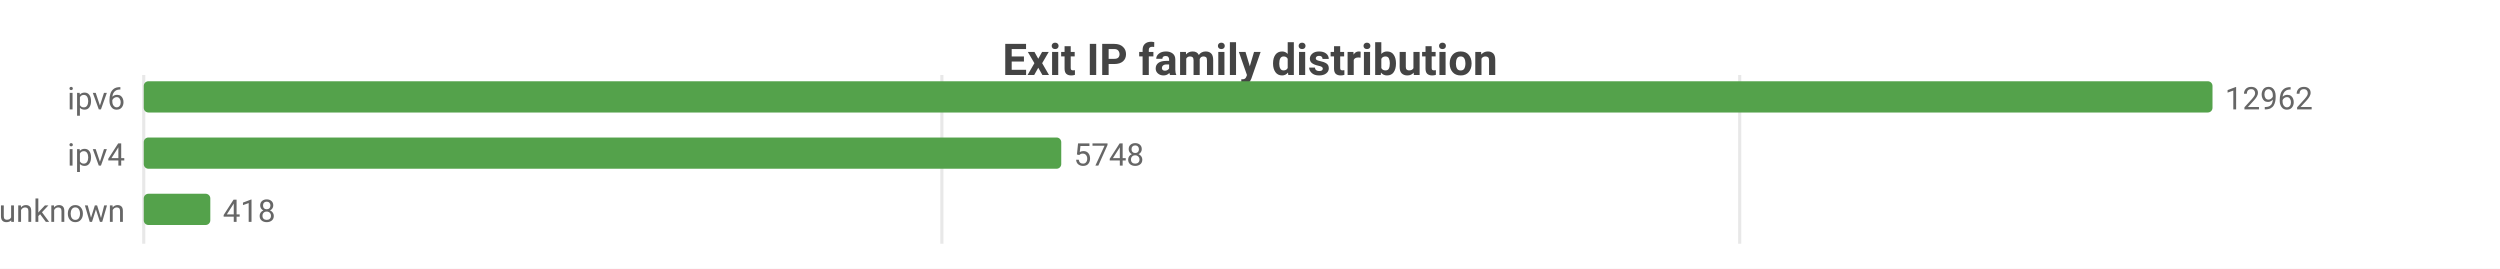
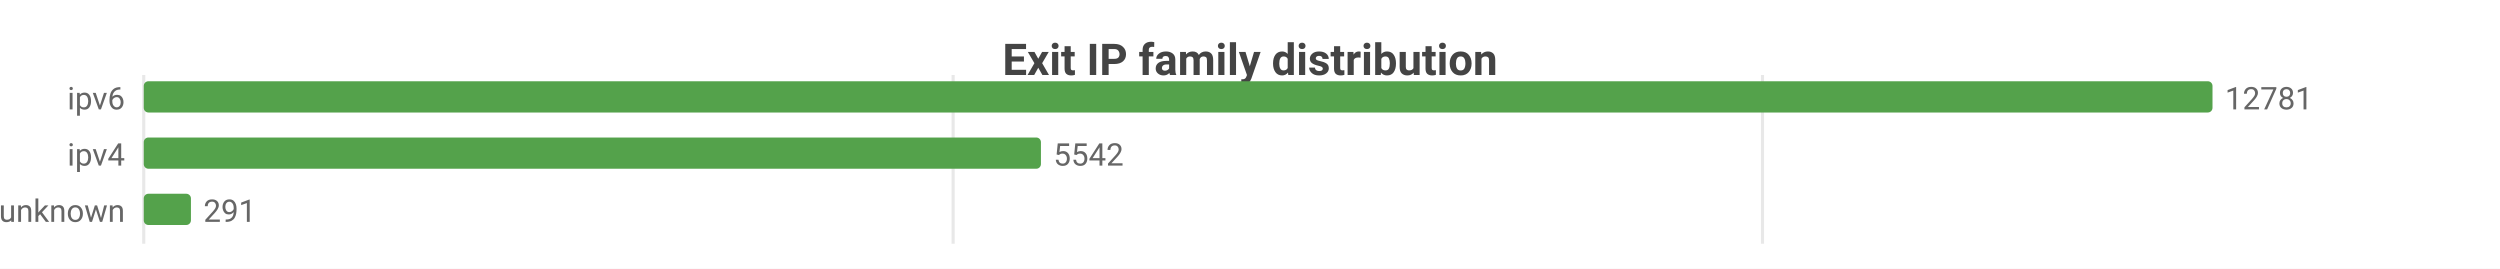
<svg xmlns="http://www.w3.org/2000/svg" width="800" height="86" viewBox="0 0 800 86">
  <rect width="800" height="86" fill="#ffffff" />
  <style>text{font-family:system-ui,-apple-system,'Segoe UI',Roboto,sans-serif}.g{stroke:#e8e8e8;stroke-width:1}.a{stroke:#999;stroke-width:1}.t{font-size:10px;fill:#666}.m{font-size:10px;text-anchor:middle;fill:#666}.e{font-size:10px;text-anchor:end;fill:#666}.l{font-size:11px;fill:#333}.tt{font-size:14px;font-weight:600;text-anchor:middle;fill:#444}.em{font-size:13px;text-anchor:middle;fill:#999}</style>
  <text class="tt" x="400.0" y="24">Exit IP family distribution</text>
  <line class="g" x1="46" y1="24" x2="46" y2="78" />
-   <line class="g" x1="301.4" y1="24" x2="301.4" y2="78" />
-   <line class="g" x1="556.7" y1="24" x2="556.7" y2="78" />
+   <line class="g" x1="305.0" y1="24" x2="305.0" y2="78" />
+   <line class="g" x1="564.0" y1="24" x2="564.0" y2="78" />
  <text class="e" x="40" y="35">ipv6</text>
  <rect x="46" y="26" width="662" height="10" fill="#54a24b" rx="1.5" />
-   <text class="t" x="712" y="35">12962</text>
+   <text class="t" x="712" y="35">12781</text>
  <text class="e" x="40" y="53">ipv4</text>
-   <rect x="46" y="44" width="293.6" height="10" fill="#54a24b" rx="1.5" />
-   <text class="t" x="343.6" y="53">5748</text>
+   <rect x="46" y="44" width="287.1" height="10" fill="#54a24b" rx="1.5" />
+   <text class="t" x="337.1" y="53">5542</text>
  <text class="e" x="40" y="71">unknown</text>
-   <rect x="46" y="62" width="21.3" height="10" fill="#54a24b" rx="1.5" />
-   <text class="t" x="71.3" y="71">418</text>
+   <rect x="46" y="62" width="15.1" height="10" fill="#54a24b" rx="1.5" />
+   <text class="t" x="65.1" y="71">291</text>
</svg>
